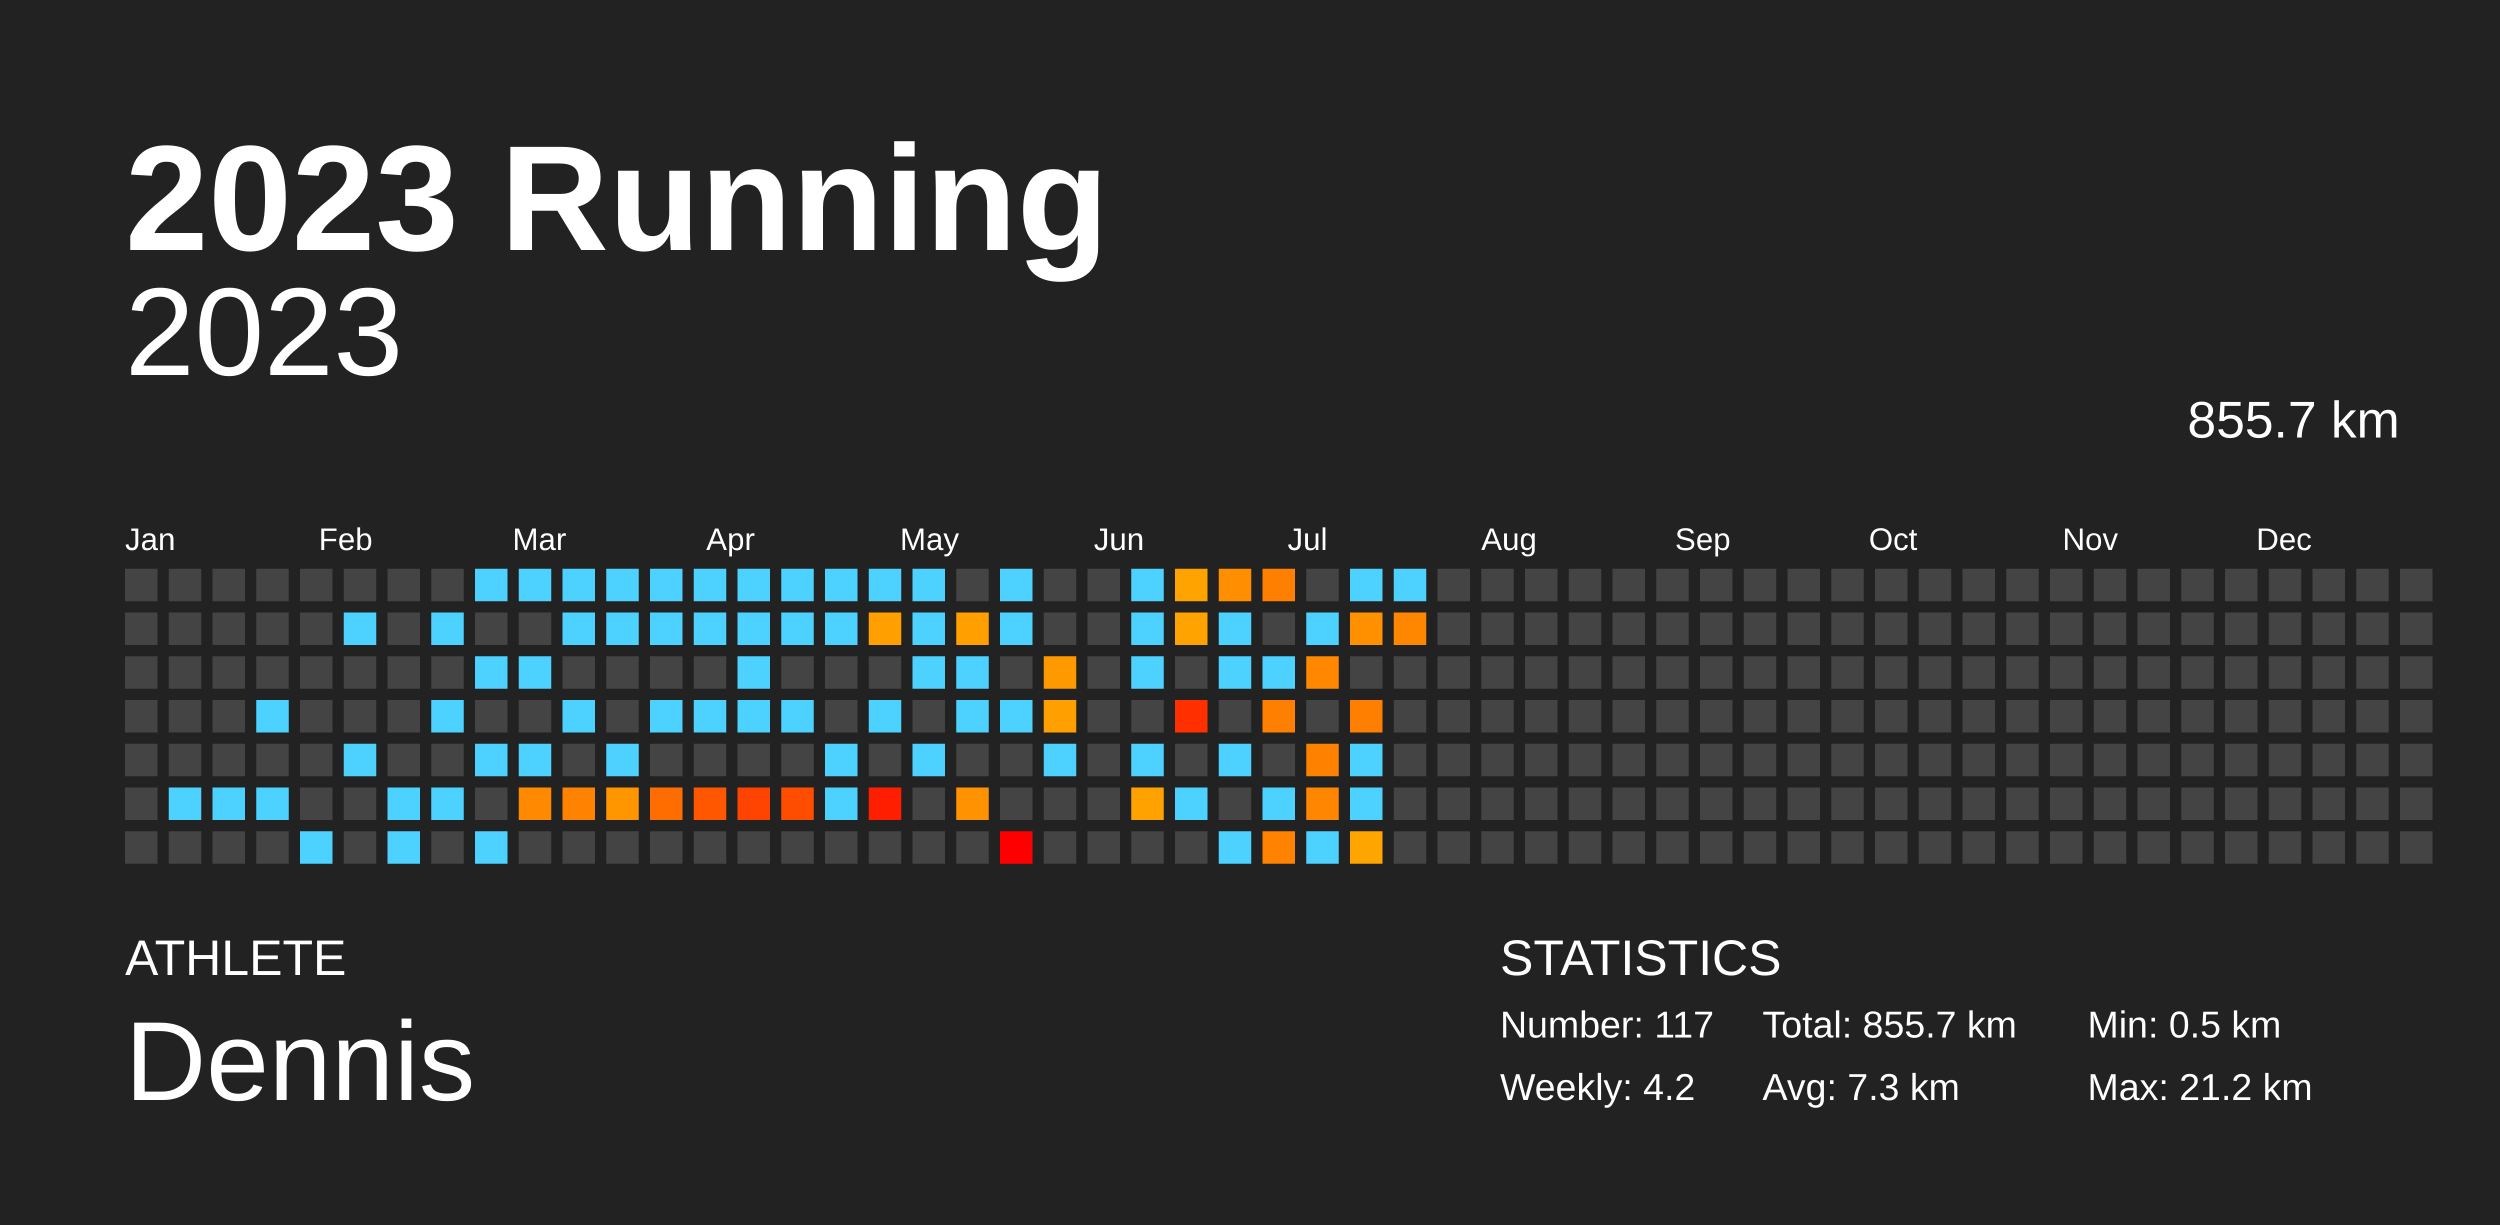
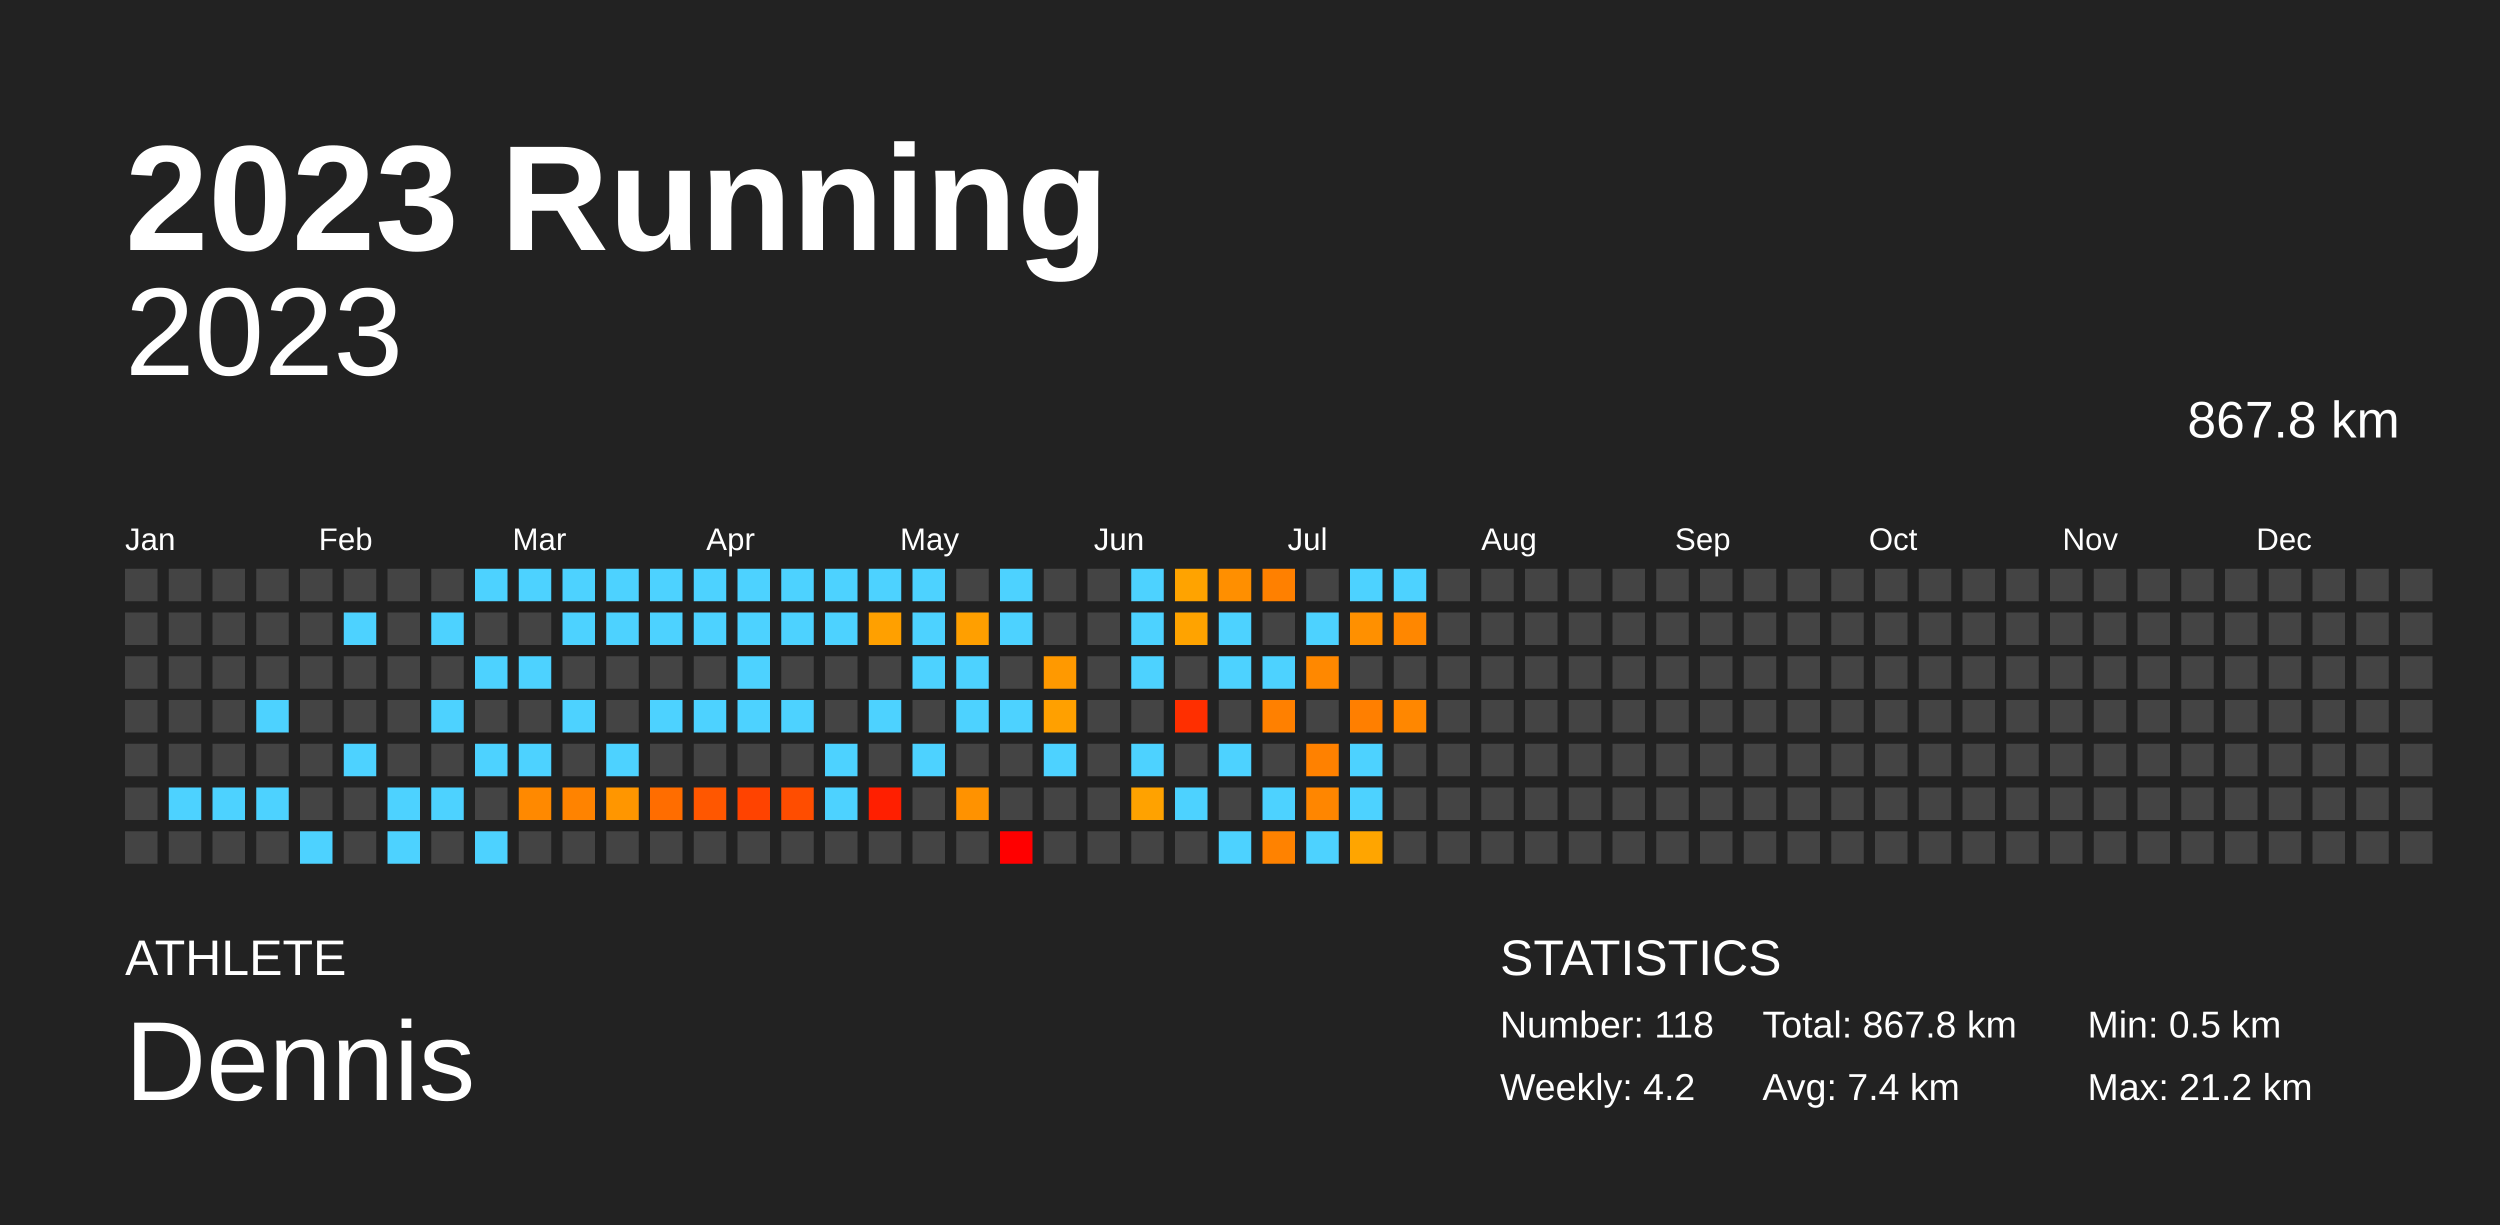
<svg xmlns="http://www.w3.org/2000/svg" baseProfile="full" height="98mm" version="1.1" viewBox="0,0,200,98" width="200mm">
  <defs />
  <rect fill="#222222" height="98" width="200" x="0" y="0" />
  <text fill="#FFFFFF" style="font-size:12px; font-family:Arial; font-weight:bold;" x="10" y="20">2023 Running</text>
  <text fill="#FFFFFF" style="font-size:4px; font-family:Arial" x="10" y="78">ATHLETE</text>
  <text fill="#FFFFFF" style="font-size:9px; font-family:Arial" x="10" y="88">Dennis</text>
  <text fill="#FFFFFF" style="font-size:4px; font-family:Arial" x="120" y="78">STATISTICS</text>
-   <text fill="#FFFFFF" style="font-size:3px; font-family:Arial" x="120" y="83">Number: 117</text>
+   <text fill="#FFFFFF" style="font-size:3px; font-family:Arial" x="120" y="83">Number: 118</text>
  <text fill="#FFFFFF" style="font-size:3px; font-family:Arial" x="120" y="88">Weekly: 4.2</text>
-   <text fill="#FFFFFF" style="font-size:3px; font-family:Arial" x="141" y="83">Total: 855.7 km</text>
-   <text fill="#FFFFFF" style="font-size:3px; font-family:Arial" x="141" y="88">Avg: 7.3 km</text>
+   <text fill="#FFFFFF" style="font-size:3px; font-family:Arial" x="141" y="83">Total: 867.8 km</text>
+   <text fill="#FFFFFF" style="font-size:3px; font-family:Arial" x="141" y="88">Avg: 7.4 km</text>
  <text fill="#FFFFFF" style="font-size:3px; font-family:Arial" x="167" y="83">Min: 0.5 km</text>
  <text fill="#FFFFFF" style="font-size:3px; font-family:Arial" x="167" y="88">Max: 21.2 km</text>
  <text alignment-baseline="hanging" fill="#FFFFFF" style="font-size:10.0px; font-family:Arial;" x="10" y="30">2023</text>
-   <text alignment-baseline="hanging" fill="#FFFFFF" style="font-size:4.125px; font-family:Arial;" x="175" y="35">855.7 km</text>
+   <text alignment-baseline="hanging" fill="#FFFFFF" style="font-size:4.125px; font-family:Arial;" x="175" y="35">867.8 km</text>
  <text fill="#FFFFFF" style="font-size:2.5px; font-family:Arial" x="10.0" y="44">Jan</text>
  <text fill="#FFFFFF" style="font-size:2.5px; font-family:Arial" x="25.5" y="44">Feb</text>
  <text fill="#FFFFFF" style="font-size:2.5px; font-family:Arial" x="41.0" y="44">Mar</text>
  <text fill="#FFFFFF" style="font-size:2.5px; font-family:Arial" x="56.5" y="44">Apr</text>
  <text fill="#FFFFFF" style="font-size:2.5px; font-family:Arial" x="72.0" y="44">May</text>
  <text fill="#FFFFFF" style="font-size:2.5px; font-family:Arial" x="87.5" y="44">Jun</text>
  <text fill="#FFFFFF" style="font-size:2.5px; font-family:Arial" x="103.0" y="44">Jul</text>
  <text fill="#FFFFFF" style="font-size:2.5px; font-family:Arial" x="118.5" y="44">Aug</text>
  <text fill="#FFFFFF" style="font-size:2.5px; font-family:Arial" x="134.0" y="44">Sep</text>
  <text fill="#FFFFFF" style="font-size:2.5px; font-family:Arial" x="149.5" y="44">Oct</text>
  <text fill="#FFFFFF" style="font-size:2.5px; font-family:Arial" x="165.0" y="44">Nov</text>
  <text fill="#FFFFFF" style="font-size:2.5px; font-family:Arial" x="180.5" y="44">Dec</text>
  <rect fill="#444444" height="2.6" width="2.6" x="10.0" y="45.5" />
  <rect fill="#444444" height="2.6" width="2.6" x="10.0" y="49.0" />
  <rect fill="#444444" height="2.6" width="2.6" x="10.0" y="52.5" />
  <rect fill="#444444" height="2.6" width="2.6" x="10.0" y="56.0" />
  <rect fill="#444444" height="2.6" width="2.6" x="10.0" y="59.5" />
  <rect fill="#444444" height="2.6" width="2.6" x="10.0" y="63.0" />
  <rect fill="#444444" height="2.6" width="2.6" x="10.0" y="66.5" />
  <rect fill="#444444" height="2.6" width="2.6" x="13.5" y="45.5" />
  <rect fill="#444444" height="2.6" width="2.6" x="13.5" y="49.0" />
  <rect fill="#444444" height="2.6" width="2.6" x="13.5" y="52.5" />
  <rect fill="#444444" height="2.6" width="2.6" x="13.5" y="56.0" />
  <rect fill="#444444" height="2.6" width="2.6" x="13.5" y="59.5" />
  <rect fill="#4dd2ff" height="2.6" width="2.6" x="13.5" y="63.0" />
  <rect fill="#444444" height="2.6" width="2.6" x="13.5" y="66.5" />
  <rect fill="#444444" height="2.6" width="2.6" x="17.0" y="45.5" />
  <rect fill="#444444" height="2.6" width="2.6" x="17.0" y="49.0" />
  <rect fill="#444444" height="2.6" width="2.6" x="17.0" y="52.5" />
  <rect fill="#444444" height="2.6" width="2.6" x="17.0" y="56.0" />
  <rect fill="#444444" height="2.6" width="2.6" x="17.0" y="59.5" />
  <rect fill="#4dd2ff" height="2.6" width="2.6" x="17.0" y="63.0" />
  <rect fill="#444444" height="2.6" width="2.6" x="17.0" y="66.5" />
  <rect fill="#444444" height="2.6" width="2.6" x="20.5" y="45.5" />
  <rect fill="#444444" height="2.6" width="2.6" x="20.5" y="49.0" />
  <rect fill="#444444" height="2.6" width="2.6" x="20.5" y="52.5" />
  <rect fill="#4dd2ff" height="2.6" width="2.6" x="20.5" y="56.0" />
  <rect fill="#444444" height="2.6" width="2.6" x="20.5" y="59.5" />
  <rect fill="#4dd2ff" height="2.6" width="2.6" x="20.5" y="63.0" />
  <rect fill="#444444" height="2.6" width="2.6" x="20.5" y="66.5" />
  <rect fill="#444444" height="2.6" width="2.6" x="24.0" y="45.5" />
  <rect fill="#444444" height="2.6" width="2.6" x="24.0" y="49.0" />
  <rect fill="#444444" height="2.6" width="2.6" x="24.0" y="52.5" />
  <rect fill="#444444" height="2.6" width="2.6" x="24.0" y="56.0" />
  <rect fill="#444444" height="2.6" width="2.6" x="24.0" y="59.5" />
  <rect fill="#444444" height="2.6" width="2.6" x="24.0" y="63.0" />
  <rect fill="#4dd2ff" height="2.6" width="2.6" x="24.0" y="66.5" />
  <rect fill="#444444" height="2.6" width="2.6" x="27.5" y="45.5" />
  <rect fill="#4dd2ff" height="2.6" width="2.6" x="27.5" y="49.0" />
  <rect fill="#444444" height="2.6" width="2.6" x="27.5" y="52.5" />
  <rect fill="#444444" height="2.6" width="2.6" x="27.5" y="56.0" />
  <rect fill="#4dd2ff" height="2.6" width="2.6" x="27.5" y="59.5" />
  <rect fill="#444444" height="2.6" width="2.6" x="27.5" y="63.0" />
  <rect fill="#444444" height="2.6" width="2.6" x="27.5" y="66.5" />
  <rect fill="#444444" height="2.6" width="2.6" x="31.0" y="45.5" />
  <rect fill="#444444" height="2.6" width="2.6" x="31.0" y="49.0" />
  <rect fill="#444444" height="2.6" width="2.6" x="31.0" y="52.5" />
  <rect fill="#444444" height="2.6" width="2.6" x="31.0" y="56.0" />
  <rect fill="#444444" height="2.6" width="2.6" x="31.0" y="59.5" />
  <rect fill="#4dd2ff" height="2.6" width="2.6" x="31.0" y="63.0" />
  <rect fill="#4dd2ff" height="2.6" width="2.6" x="31.0" y="66.5" />
  <rect fill="#444444" height="2.6" width="2.6" x="34.5" y="45.5" />
  <rect fill="#4dd2ff" height="2.6" width="2.6" x="34.5" y="49.0" />
  <rect fill="#444444" height="2.6" width="2.6" x="34.5" y="52.5" />
  <rect fill="#4dd2ff" height="2.6" width="2.6" x="34.5" y="56.0" />
  <rect fill="#444444" height="2.6" width="2.6" x="34.5" y="59.5" />
  <rect fill="#4dd2ff" height="2.6" width="2.6" x="34.5" y="63.0" />
  <rect fill="#444444" height="2.6" width="2.6" x="34.5" y="66.5" />
  <rect fill="#4dd2ff" height="2.6" width="2.6" x="38.0" y="45.5" />
  <rect fill="#444444" height="2.6" width="2.6" x="38.0" y="49.0" />
  <rect fill="#4dd2ff" height="2.6" width="2.6" x="38.0" y="52.5" />
  <rect fill="#444444" height="2.6" width="2.6" x="38.0" y="56.0" />
  <rect fill="#4dd2ff" height="2.6" width="2.6" x="38.0" y="59.5" />
  <rect fill="#444444" height="2.6" width="2.6" x="38.0" y="63.0" />
  <rect fill="#4dd2ff" height="2.6" width="2.6" x="38.0" y="66.5" />
  <rect fill="#4dd2ff" height="2.6" width="2.6" x="41.5" y="45.5" />
  <rect fill="#444444" height="2.6" width="2.6" x="41.5" y="49.0" />
  <rect fill="#4dd2ff" height="2.6" width="2.6" x="41.5" y="52.5" />
  <rect fill="#444444" height="2.6" width="2.6" x="41.5" y="56.0" />
  <rect fill="#4dd2ff" height="2.6" width="2.6" x="41.5" y="59.5" />
  <rect fill="#ff8900" height="2.6" width="2.6" x="41.5" y="63.0" />
  <rect fill="#444444" height="2.6" width="2.6" x="41.5" y="66.5" />
  <rect fill="#4dd2ff" height="2.6" width="2.6" x="45.0" y="45.5" />
  <rect fill="#4dd2ff" height="2.6" width="2.6" x="45.0" y="49.0" />
  <rect fill="#444444" height="2.6" width="2.6" x="45.0" y="52.5" />
  <rect fill="#4dd2ff" height="2.6" width="2.6" x="45.0" y="56.0" />
  <rect fill="#444444" height="2.6" width="2.6" x="45.0" y="59.5" />
  <rect fill="#ff8300" height="2.6" width="2.6" x="45.0" y="63.0" />
  <rect fill="#444444" height="2.6" width="2.6" x="45.0" y="66.5" />
  <rect fill="#4dd2ff" height="2.6" width="2.6" x="48.5" y="45.5" />
  <rect fill="#4dd2ff" height="2.6" width="2.6" x="48.5" y="49.0" />
  <rect fill="#444444" height="2.6" width="2.6" x="48.5" y="52.5" />
  <rect fill="#444444" height="2.6" width="2.6" x="48.5" y="56.0" />
  <rect fill="#4dd2ff" height="2.6" width="2.6" x="48.5" y="59.5" />
  <rect fill="#ff9600" height="2.6" width="2.6" x="48.5" y="63.0" />
  <rect fill="#444444" height="2.6" width="2.6" x="48.5" y="66.5" />
  <rect fill="#4dd2ff" height="2.6" width="2.6" x="52.0" y="45.5" />
  <rect fill="#4dd2ff" height="2.6" width="2.6" x="52.0" y="49.0" />
  <rect fill="#444444" height="2.6" width="2.6" x="52.0" y="52.5" />
  <rect fill="#4dd2ff" height="2.6" width="2.6" x="52.0" y="56.0" />
  <rect fill="#444444" height="2.6" width="2.6" x="52.0" y="59.5" />
  <rect fill="#ff6d00" height="2.6" width="2.6" x="52.0" y="63.0" />
  <rect fill="#444444" height="2.6" width="2.6" x="52.0" y="66.5" />
  <rect fill="#4dd2ff" height="2.6" width="2.6" x="55.5" y="45.5" />
  <rect fill="#4dd2ff" height="2.6" width="2.6" x="55.5" y="49.0" />
  <rect fill="#444444" height="2.6" width="2.6" x="55.5" y="52.5" />
  <rect fill="#4dd2ff" height="2.6" width="2.6" x="55.5" y="56.0" />
  <rect fill="#444444" height="2.6" width="2.6" x="55.5" y="59.5" />
  <rect fill="#ff5700" height="2.6" width="2.6" x="55.5" y="63.0" />
  <rect fill="#444444" height="2.6" width="2.6" x="55.5" y="66.5" />
  <rect fill="#4dd2ff" height="2.6" width="2.6" x="59.0" y="45.5" />
  <rect fill="#4dd2ff" height="2.6" width="2.6" x="59.0" y="49.0" />
  <rect fill="#4dd2ff" height="2.6" width="2.6" x="59.0" y="52.5" />
  <rect fill="#4dd2ff" height="2.6" width="2.6" x="59.0" y="56.0" />
  <rect fill="#444444" height="2.6" width="2.6" x="59.0" y="59.5" />
  <rect fill="#ff4300" height="2.6" width="2.6" x="59.0" y="63.0" />
  <rect fill="#444444" height="2.6" width="2.6" x="59.0" y="66.5" />
  <rect fill="#4dd2ff" height="2.6" width="2.6" x="62.5" y="45.5" />
  <rect fill="#4dd2ff" height="2.6" width="2.6" x="62.5" y="49.0" />
  <rect fill="#444444" height="2.6" width="2.6" x="62.5" y="52.5" />
  <rect fill="#4dd2ff" height="2.6" width="2.6" x="62.5" y="56.0" />
  <rect fill="#444444" height="2.6" width="2.6" x="62.5" y="59.5" />
  <rect fill="#ff4d00" height="2.6" width="2.6" x="62.5" y="63.0" />
  <rect fill="#444444" height="2.6" width="2.6" x="62.5" y="66.5" />
  <rect fill="#4dd2ff" height="2.6" width="2.6" x="66.0" y="45.5" />
  <rect fill="#4dd2ff" height="2.6" width="2.6" x="66.0" y="49.0" />
  <rect fill="#444444" height="2.6" width="2.6" x="66.0" y="52.5" />
  <rect fill="#444444" height="2.6" width="2.6" x="66.0" y="56.0" />
  <rect fill="#4dd2ff" height="2.6" width="2.6" x="66.0" y="59.5" />
  <rect fill="#4dd2ff" height="2.6" width="2.6" x="66.0" y="63.0" />
  <rect fill="#444444" height="2.6" width="2.6" x="66.0" y="66.5" />
  <rect fill="#4dd2ff" height="2.6" width="2.6" x="69.5" y="45.5" />
  <rect fill="#ffa000" height="2.6" width="2.6" x="69.5" y="49.0" />
  <rect fill="#444444" height="2.6" width="2.6" x="69.5" y="52.5" />
  <rect fill="#4dd2ff" height="2.6" width="2.6" x="69.5" y="56.0" />
  <rect fill="#444444" height="2.6" width="2.6" x="69.5" y="59.5" />
  <rect fill="#ff1f00" height="2.6" width="2.6" x="69.5" y="63.0" />
  <rect fill="#444444" height="2.6" width="2.6" x="69.5" y="66.5" />
  <rect fill="#4dd2ff" height="2.6" width="2.6" x="73.0" y="45.5" />
  <rect fill="#4dd2ff" height="2.6" width="2.6" x="73.0" y="49.0" />
  <rect fill="#4dd2ff" height="2.6" width="2.6" x="73.0" y="52.5" />
  <rect fill="#444444" height="2.6" width="2.6" x="73.0" y="56.0" />
  <rect fill="#4dd2ff" height="2.6" width="2.6" x="73.0" y="59.5" />
  <rect fill="#444444" height="2.6" width="2.6" x="73.0" y="63.0" />
  <rect fill="#444444" height="2.6" width="2.6" x="73.0" y="66.5" />
  <rect fill="#444444" height="2.6" width="2.6" x="76.5" y="45.5" />
  <rect fill="#ff9f00" height="2.6" width="2.6" x="76.5" y="49.0" />
  <rect fill="#4dd2ff" height="2.6" width="2.6" x="76.5" y="52.5" />
  <rect fill="#4dd2ff" height="2.6" width="2.6" x="76.5" y="56.0" />
  <rect fill="#444444" height="2.6" width="2.6" x="76.5" y="59.5" />
  <rect fill="#ff9200" height="2.6" width="2.6" x="76.5" y="63.0" />
  <rect fill="#444444" height="2.6" width="2.6" x="76.5" y="66.5" />
  <rect fill="#4dd2ff" height="2.6" width="2.6" x="80.0" y="45.5" />
  <rect fill="#4dd2ff" height="2.6" width="2.6" x="80.0" y="49.0" />
  <rect fill="#444444" height="2.6" width="2.6" x="80.0" y="52.5" />
  <rect fill="#4dd2ff" height="2.6" width="2.6" x="80.0" y="56.0" />
  <rect fill="#444444" height="2.6" width="2.6" x="80.0" y="59.5" />
  <rect fill="#444444" height="2.6" width="2.6" x="80.0" y="63.0" />
  <rect fill="red" height="2.6" width="2.6" x="80.0" y="66.5" />
  <rect fill="#444444" height="2.6" width="2.6" x="83.5" y="45.5" />
  <rect fill="#444444" height="2.6" width="2.6" x="83.5" y="49.0" />
  <rect fill="#ff9900" height="2.6" width="2.6" x="83.5" y="52.5" />
  <rect fill="#ffa000" height="2.6" width="2.6" x="83.5" y="56.0" />
  <rect fill="#4dd2ff" height="2.6" width="2.6" x="83.5" y="59.5" />
  <rect fill="#444444" height="2.6" width="2.6" x="83.5" y="63.0" />
  <rect fill="#444444" height="2.6" width="2.6" x="83.5" y="66.5" />
  <rect fill="#444444" height="2.6" width="2.6" x="87.0" y="45.5" />
  <rect fill="#444444" height="2.6" width="2.6" x="87.0" y="49.0" />
  <rect fill="#444444" height="2.6" width="2.6" x="87.0" y="52.5" />
  <rect fill="#444444" height="2.6" width="2.6" x="87.0" y="56.0" />
  <rect fill="#444444" height="2.6" width="2.6" x="87.0" y="59.5" />
  <rect fill="#444444" height="2.6" width="2.6" x="87.0" y="63.0" />
  <rect fill="#444444" height="2.6" width="2.6" x="87.0" y="66.5" />
  <rect fill="#4dd2ff" height="2.6" width="2.6" x="90.5" y="45.5" />
  <rect fill="#4dd2ff" height="2.6" width="2.6" x="90.5" y="49.0" />
  <rect fill="#4dd2ff" height="2.6" width="2.6" x="90.5" y="52.5" />
  <rect fill="#444444" height="2.6" width="2.6" x="90.5" y="56.0" />
  <rect fill="#4dd2ff" height="2.6" width="2.6" x="90.5" y="59.5" />
  <rect fill="#ffa200" height="2.6" width="2.6" x="90.5" y="63.0" />
  <rect fill="#444444" height="2.6" width="2.6" x="90.5" y="66.5" />
  <rect fill="#ffa300" height="2.6" width="2.6" x="94.0" y="45.5" />
  <rect fill="#ffa300" height="2.6" width="2.6" x="94.0" y="49.0" />
  <rect fill="#444444" height="2.6" width="2.6" x="94.0" y="52.5" />
  <rect fill="#ff2f00" height="2.6" width="2.6" x="94.0" y="56.0" />
  <rect fill="#444444" height="2.6" width="2.6" x="94.0" y="59.5" />
  <rect fill="#4dd2ff" height="2.6" width="2.6" x="94.0" y="63.0" />
  <rect fill="#444444" height="2.6" width="2.6" x="94.0" y="66.5" />
  <rect fill="#ff8f00" height="2.6" width="2.6" x="97.5" y="45.5" />
  <rect fill="#4dd2ff" height="2.6" width="2.6" x="97.5" y="49.0" />
  <rect fill="#4dd2ff" height="2.6" width="2.6" x="97.5" y="52.5" />
  <rect fill="#444444" height="2.6" width="2.6" x="97.5" y="56.0" />
  <rect fill="#4dd2ff" height="2.6" width="2.6" x="97.5" y="59.5" />
  <rect fill="#444444" height="2.6" width="2.6" x="97.5" y="63.0" />
  <rect fill="#4dd2ff" height="2.6" width="2.6" x="97.5" y="66.5" />
  <rect fill="#ff8000" height="2.6" width="2.6" x="101.0" y="45.5" />
  <rect fill="#444444" height="2.6" width="2.6" x="101.0" y="49.0" />
  <rect fill="#4dd2ff" height="2.6" width="2.6" x="101.0" y="52.5" />
  <rect fill="#ff8000" height="2.6" width="2.6" x="101.0" y="56.0" />
  <rect fill="#444444" height="2.6" width="2.6" x="101.0" y="59.5" />
  <rect fill="#4dd2ff" height="2.6" width="2.6" x="101.0" y="63.0" />
  <rect fill="#ff8200" height="2.6" width="2.6" x="101.0" y="66.5" />
  <rect fill="#444444" height="2.6" width="2.6" x="104.5" y="45.5" />
  <rect fill="#4dd2ff" height="2.6" width="2.6" x="104.5" y="49.0" />
  <rect fill="#ff8800" height="2.6" width="2.6" x="104.5" y="52.5" />
  <rect fill="#444444" height="2.6" width="2.6" x="104.5" y="56.0" />
  <rect fill="#ff8100" height="2.6" width="2.6" x="104.5" y="59.5" />
  <rect fill="#ff8600" height="2.6" width="2.6" x="104.5" y="63.0" />
  <rect fill="#4dd2ff" height="2.6" width="2.6" x="104.5" y="66.5" />
  <rect fill="#4dd2ff" height="2.6" width="2.6" x="108.0" y="45.5" />
  <rect fill="#ff9000" height="2.6" width="2.6" x="108.0" y="49.0" />
  <rect fill="#444444" height="2.6" width="2.6" x="108.0" y="52.5" />
  <rect fill="#ff7f00" height="2.6" width="2.6" x="108.0" y="56.0" />
  <rect fill="#4dd2ff" height="2.6" width="2.6" x="108.0" y="59.5" />
  <rect fill="#4dd2ff" height="2.6" width="2.6" x="108.0" y="63.0" />
  <rect fill="#ffa500" height="2.6" width="2.6" x="108.0" y="66.5" />
  <rect fill="#4dd2ff" height="2.6" width="2.6" x="111.5" y="45.5" />
  <rect fill="#ff8700" height="2.6" width="2.6" x="111.5" y="49.0" />
  <rect fill="#444444" height="2.6" width="2.6" x="111.5" y="52.5" />
-   <rect fill="#444444" height="2.6" width="2.6" x="111.5" y="56.0" />
+   <rect fill="#ff8700" height="2.6" width="2.6" x="111.5" y="56.0" />
  <rect fill="#444444" height="2.6" width="2.6" x="111.5" y="59.5" />
  <rect fill="#444444" height="2.6" width="2.6" x="111.5" y="63.0" />
  <rect fill="#444444" height="2.6" width="2.6" x="111.5" y="66.5" />
  <rect fill="#444444" height="2.6" width="2.6" x="115.0" y="45.5" />
  <rect fill="#444444" height="2.6" width="2.6" x="115.0" y="49.0" />
  <rect fill="#444444" height="2.6" width="2.6" x="115.0" y="52.5" />
  <rect fill="#444444" height="2.6" width="2.6" x="115.0" y="56.0" />
  <rect fill="#444444" height="2.6" width="2.6" x="115.0" y="59.5" />
  <rect fill="#444444" height="2.6" width="2.6" x="115.0" y="63.0" />
  <rect fill="#444444" height="2.6" width="2.6" x="115.0" y="66.5" />
  <rect fill="#444444" height="2.6" width="2.6" x="118.5" y="45.5" />
  <rect fill="#444444" height="2.6" width="2.6" x="118.5" y="49.0" />
  <rect fill="#444444" height="2.6" width="2.6" x="118.5" y="52.5" />
  <rect fill="#444444" height="2.6" width="2.6" x="118.5" y="56.0" />
  <rect fill="#444444" height="2.6" width="2.6" x="118.5" y="59.5" />
  <rect fill="#444444" height="2.6" width="2.6" x="118.5" y="63.0" />
  <rect fill="#444444" height="2.6" width="2.6" x="118.5" y="66.5" />
  <rect fill="#444444" height="2.6" width="2.6" x="122.0" y="45.5" />
  <rect fill="#444444" height="2.6" width="2.6" x="122.0" y="49.0" />
  <rect fill="#444444" height="2.6" width="2.6" x="122.0" y="52.5" />
  <rect fill="#444444" height="2.6" width="2.6" x="122.0" y="56.0" />
  <rect fill="#444444" height="2.6" width="2.6" x="122.0" y="59.5" />
  <rect fill="#444444" height="2.6" width="2.6" x="122.0" y="63.0" />
  <rect fill="#444444" height="2.6" width="2.6" x="122.0" y="66.5" />
  <rect fill="#444444" height="2.6" width="2.6" x="125.5" y="45.5" />
  <rect fill="#444444" height="2.6" width="2.6" x="125.5" y="49.0" />
  <rect fill="#444444" height="2.6" width="2.6" x="125.5" y="52.5" />
  <rect fill="#444444" height="2.6" width="2.6" x="125.5" y="56.0" />
  <rect fill="#444444" height="2.6" width="2.6" x="125.5" y="59.5" />
  <rect fill="#444444" height="2.6" width="2.6" x="125.5" y="63.0" />
  <rect fill="#444444" height="2.6" width="2.6" x="125.5" y="66.5" />
  <rect fill="#444444" height="2.6" width="2.6" x="129.0" y="45.5" />
  <rect fill="#444444" height="2.6" width="2.6" x="129.0" y="49.0" />
  <rect fill="#444444" height="2.6" width="2.6" x="129.0" y="52.5" />
  <rect fill="#444444" height="2.6" width="2.6" x="129.0" y="56.0" />
  <rect fill="#444444" height="2.6" width="2.6" x="129.0" y="59.5" />
  <rect fill="#444444" height="2.6" width="2.6" x="129.0" y="63.0" />
  <rect fill="#444444" height="2.6" width="2.6" x="129.0" y="66.5" />
  <rect fill="#444444" height="2.6" width="2.6" x="132.5" y="45.5" />
  <rect fill="#444444" height="2.6" width="2.6" x="132.5" y="49.0" />
  <rect fill="#444444" height="2.6" width="2.6" x="132.5" y="52.5" />
  <rect fill="#444444" height="2.6" width="2.6" x="132.5" y="56.0" />
  <rect fill="#444444" height="2.6" width="2.6" x="132.5" y="59.5" />
  <rect fill="#444444" height="2.6" width="2.6" x="132.5" y="63.0" />
  <rect fill="#444444" height="2.6" width="2.6" x="132.5" y="66.5" />
  <rect fill="#444444" height="2.6" width="2.6" x="136.0" y="45.5" />
  <rect fill="#444444" height="2.6" width="2.6" x="136.0" y="49.0" />
  <rect fill="#444444" height="2.6" width="2.6" x="136.0" y="52.5" />
  <rect fill="#444444" height="2.6" width="2.6" x="136.0" y="56.0" />
  <rect fill="#444444" height="2.6" width="2.6" x="136.0" y="59.5" />
  <rect fill="#444444" height="2.6" width="2.6" x="136.0" y="63.0" />
  <rect fill="#444444" height="2.6" width="2.6" x="136.0" y="66.5" />
  <rect fill="#444444" height="2.6" width="2.6" x="139.5" y="45.5" />
  <rect fill="#444444" height="2.6" width="2.6" x="139.5" y="49.0" />
  <rect fill="#444444" height="2.6" width="2.6" x="139.5" y="52.5" />
  <rect fill="#444444" height="2.6" width="2.6" x="139.5" y="56.0" />
  <rect fill="#444444" height="2.6" width="2.6" x="139.5" y="59.5" />
  <rect fill="#444444" height="2.6" width="2.6" x="139.5" y="63.0" />
  <rect fill="#444444" height="2.6" width="2.6" x="139.5" y="66.5" />
  <rect fill="#444444" height="2.6" width="2.6" x="143.0" y="45.5" />
  <rect fill="#444444" height="2.6" width="2.6" x="143.0" y="49.0" />
  <rect fill="#444444" height="2.6" width="2.6" x="143.0" y="52.5" />
  <rect fill="#444444" height="2.6" width="2.6" x="143.0" y="56.0" />
  <rect fill="#444444" height="2.6" width="2.6" x="143.0" y="59.5" />
  <rect fill="#444444" height="2.6" width="2.6" x="143.0" y="63.0" />
  <rect fill="#444444" height="2.6" width="2.6" x="143.0" y="66.5" />
  <rect fill="#444444" height="2.6" width="2.6" x="146.5" y="45.5" />
  <rect fill="#444444" height="2.6" width="2.6" x="146.5" y="49.0" />
  <rect fill="#444444" height="2.6" width="2.6" x="146.5" y="52.5" />
  <rect fill="#444444" height="2.6" width="2.6" x="146.5" y="56.0" />
  <rect fill="#444444" height="2.6" width="2.6" x="146.5" y="59.5" />
  <rect fill="#444444" height="2.6" width="2.6" x="146.5" y="63.0" />
  <rect fill="#444444" height="2.6" width="2.6" x="146.5" y="66.5" />
  <rect fill="#444444" height="2.6" width="2.6" x="150.0" y="45.5" />
  <rect fill="#444444" height="2.6" width="2.6" x="150.0" y="49.0" />
  <rect fill="#444444" height="2.6" width="2.6" x="150.0" y="52.5" />
  <rect fill="#444444" height="2.6" width="2.6" x="150.0" y="56.0" />
  <rect fill="#444444" height="2.6" width="2.6" x="150.0" y="59.5" />
  <rect fill="#444444" height="2.6" width="2.6" x="150.0" y="63.0" />
  <rect fill="#444444" height="2.6" width="2.6" x="150.0" y="66.5" />
  <rect fill="#444444" height="2.6" width="2.6" x="153.5" y="45.5" />
  <rect fill="#444444" height="2.6" width="2.6" x="153.5" y="49.0" />
  <rect fill="#444444" height="2.6" width="2.6" x="153.5" y="52.5" />
  <rect fill="#444444" height="2.6" width="2.6" x="153.5" y="56.0" />
  <rect fill="#444444" height="2.6" width="2.6" x="153.5" y="59.5" />
  <rect fill="#444444" height="2.6" width="2.6" x="153.5" y="63.0" />
  <rect fill="#444444" height="2.6" width="2.6" x="153.5" y="66.5" />
  <rect fill="#444444" height="2.6" width="2.6" x="157.0" y="45.5" />
  <rect fill="#444444" height="2.6" width="2.6" x="157.0" y="49.0" />
  <rect fill="#444444" height="2.6" width="2.6" x="157.0" y="52.5" />
  <rect fill="#444444" height="2.6" width="2.6" x="157.0" y="56.0" />
  <rect fill="#444444" height="2.6" width="2.6" x="157.0" y="59.5" />
  <rect fill="#444444" height="2.6" width="2.6" x="157.0" y="63.0" />
  <rect fill="#444444" height="2.6" width="2.6" x="157.0" y="66.5" />
  <rect fill="#444444" height="2.6" width="2.6" x="160.5" y="45.5" />
  <rect fill="#444444" height="2.6" width="2.6" x="160.5" y="49.0" />
  <rect fill="#444444" height="2.6" width="2.6" x="160.5" y="52.5" />
  <rect fill="#444444" height="2.6" width="2.6" x="160.5" y="56.0" />
  <rect fill="#444444" height="2.6" width="2.6" x="160.5" y="59.5" />
  <rect fill="#444444" height="2.6" width="2.6" x="160.5" y="63.0" />
  <rect fill="#444444" height="2.6" width="2.6" x="160.5" y="66.5" />
  <rect fill="#444444" height="2.6" width="2.6" x="164.0" y="45.5" />
  <rect fill="#444444" height="2.6" width="2.6" x="164.0" y="49.0" />
  <rect fill="#444444" height="2.6" width="2.6" x="164.0" y="52.5" />
  <rect fill="#444444" height="2.6" width="2.6" x="164.0" y="56.0" />
  <rect fill="#444444" height="2.6" width="2.6" x="164.0" y="59.5" />
  <rect fill="#444444" height="2.6" width="2.6" x="164.0" y="63.0" />
  <rect fill="#444444" height="2.6" width="2.6" x="164.0" y="66.5" />
  <rect fill="#444444" height="2.6" width="2.6" x="167.5" y="45.5" />
  <rect fill="#444444" height="2.6" width="2.6" x="167.5" y="49.0" />
  <rect fill="#444444" height="2.6" width="2.6" x="167.5" y="52.5" />
  <rect fill="#444444" height="2.6" width="2.6" x="167.5" y="56.0" />
  <rect fill="#444444" height="2.6" width="2.6" x="167.5" y="59.5" />
  <rect fill="#444444" height="2.6" width="2.6" x="167.5" y="63.0" />
  <rect fill="#444444" height="2.6" width="2.6" x="167.5" y="66.5" />
  <rect fill="#444444" height="2.6" width="2.6" x="171.0" y="45.5" />
  <rect fill="#444444" height="2.6" width="2.6" x="171.0" y="49.0" />
  <rect fill="#444444" height="2.6" width="2.6" x="171.0" y="52.5" />
  <rect fill="#444444" height="2.6" width="2.6" x="171.0" y="56.0" />
  <rect fill="#444444" height="2.6" width="2.6" x="171.0" y="59.5" />
  <rect fill="#444444" height="2.6" width="2.6" x="171.0" y="63.0" />
  <rect fill="#444444" height="2.6" width="2.6" x="171.0" y="66.5" />
  <rect fill="#444444" height="2.6" width="2.6" x="174.5" y="45.5" />
  <rect fill="#444444" height="2.6" width="2.6" x="174.5" y="49.0" />
  <rect fill="#444444" height="2.6" width="2.6" x="174.5" y="52.5" />
  <rect fill="#444444" height="2.6" width="2.6" x="174.5" y="56.0" />
  <rect fill="#444444" height="2.6" width="2.6" x="174.5" y="59.5" />
  <rect fill="#444444" height="2.6" width="2.6" x="174.5" y="63.0" />
  <rect fill="#444444" height="2.6" width="2.6" x="174.5" y="66.5" />
  <rect fill="#444444" height="2.6" width="2.6" x="178.0" y="45.5" />
  <rect fill="#444444" height="2.6" width="2.6" x="178.0" y="49.0" />
  <rect fill="#444444" height="2.6" width="2.6" x="178.0" y="52.5" />
  <rect fill="#444444" height="2.6" width="2.6" x="178.0" y="56.0" />
  <rect fill="#444444" height="2.6" width="2.6" x="178.0" y="59.5" />
  <rect fill="#444444" height="2.6" width="2.6" x="178.0" y="63.0" />
  <rect fill="#444444" height="2.6" width="2.6" x="178.0" y="66.5" />
  <rect fill="#444444" height="2.6" width="2.6" x="181.5" y="45.5" />
  <rect fill="#444444" height="2.6" width="2.6" x="181.5" y="49.0" />
  <rect fill="#444444" height="2.6" width="2.6" x="181.5" y="52.5" />
  <rect fill="#444444" height="2.6" width="2.6" x="181.5" y="56.0" />
  <rect fill="#444444" height="2.6" width="2.6" x="181.5" y="59.5" />
  <rect fill="#444444" height="2.6" width="2.6" x="181.5" y="63.0" />
  <rect fill="#444444" height="2.6" width="2.6" x="181.5" y="66.5" />
  <rect fill="#444444" height="2.6" width="2.6" x="185.0" y="45.5" />
  <rect fill="#444444" height="2.6" width="2.6" x="185.0" y="49.0" />
  <rect fill="#444444" height="2.6" width="2.6" x="185.0" y="52.5" />
  <rect fill="#444444" height="2.6" width="2.6" x="185.0" y="56.0" />
  <rect fill="#444444" height="2.6" width="2.6" x="185.0" y="59.5" />
  <rect fill="#444444" height="2.6" width="2.6" x="185.0" y="63.0" />
  <rect fill="#444444" height="2.6" width="2.6" x="185.0" y="66.5" />
  <rect fill="#444444" height="2.6" width="2.6" x="188.5" y="45.5" />
  <rect fill="#444444" height="2.6" width="2.6" x="188.5" y="49.0" />
  <rect fill="#444444" height="2.6" width="2.6" x="188.5" y="52.5" />
  <rect fill="#444444" height="2.6" width="2.6" x="188.5" y="56.0" />
  <rect fill="#444444" height="2.6" width="2.6" x="188.5" y="59.5" />
  <rect fill="#444444" height="2.6" width="2.6" x="188.5" y="63.0" />
  <rect fill="#444444" height="2.6" width="2.6" x="188.5" y="66.5" />
  <rect fill="#444444" height="2.6" width="2.6" x="192.0" y="45.5" />
  <rect fill="#444444" height="2.6" width="2.6" x="192.0" y="49.0" />
  <rect fill="#444444" height="2.6" width="2.6" x="192.0" y="52.5" />
  <rect fill="#444444" height="2.6" width="2.6" x="192.0" y="56.0" />
  <rect fill="#444444" height="2.6" width="2.6" x="192.0" y="59.5" />
  <rect fill="#444444" height="2.6" width="2.6" x="192.0" y="63.0" />
  <rect fill="#444444" height="2.6" width="2.6" x="192.0" y="66.5" />
</svg>
